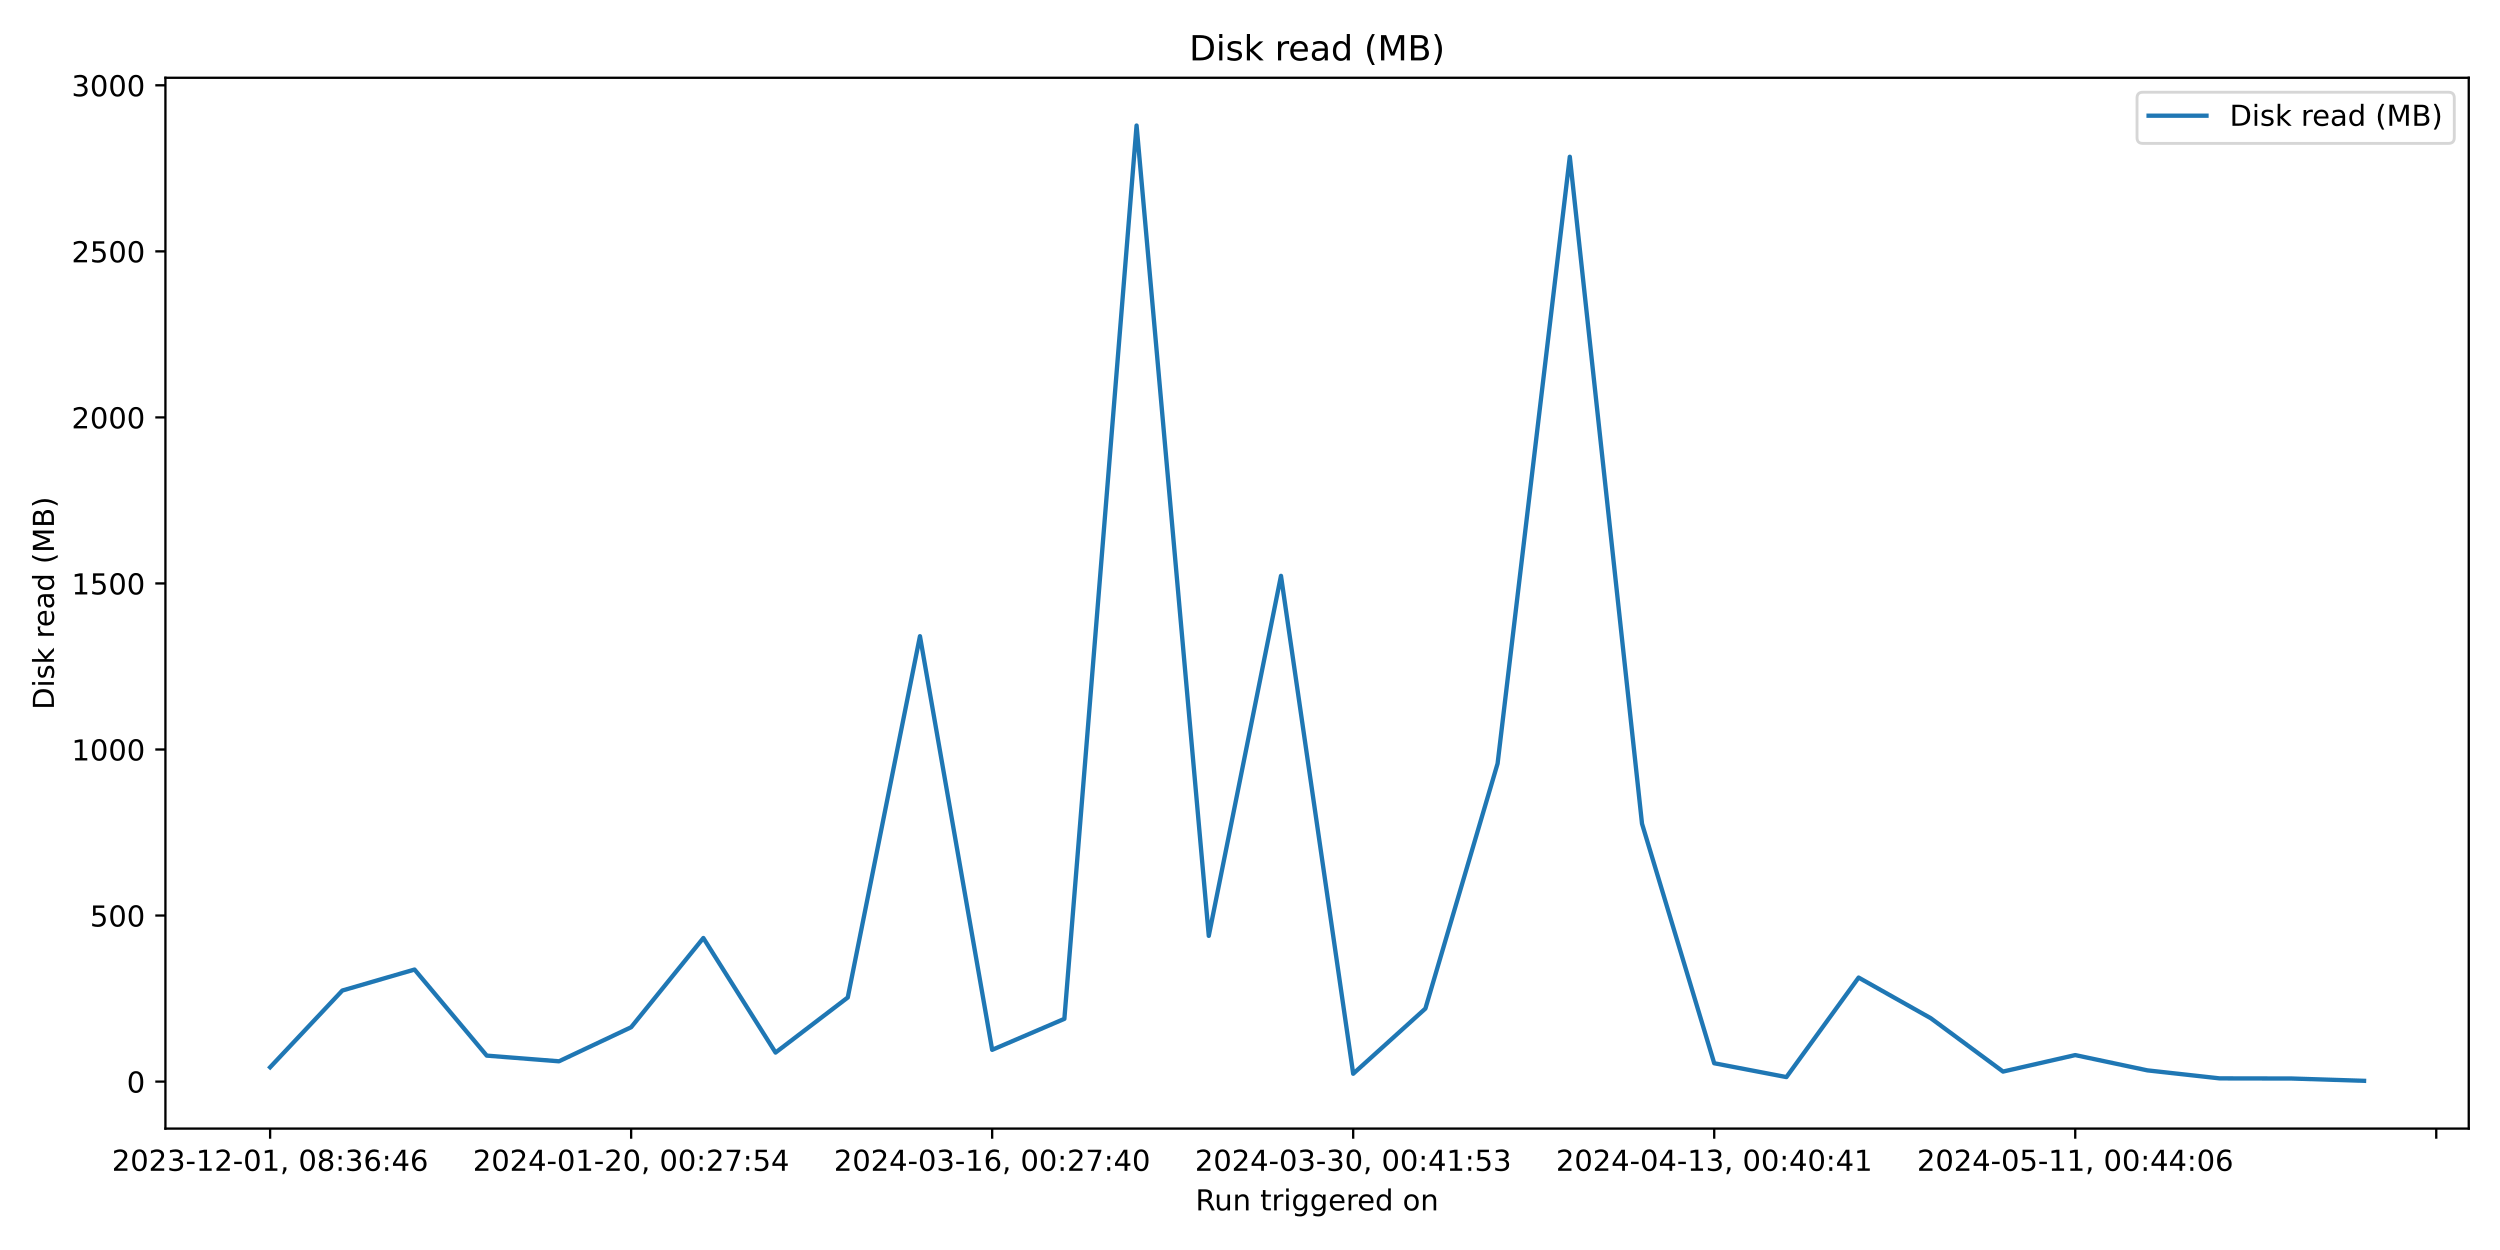
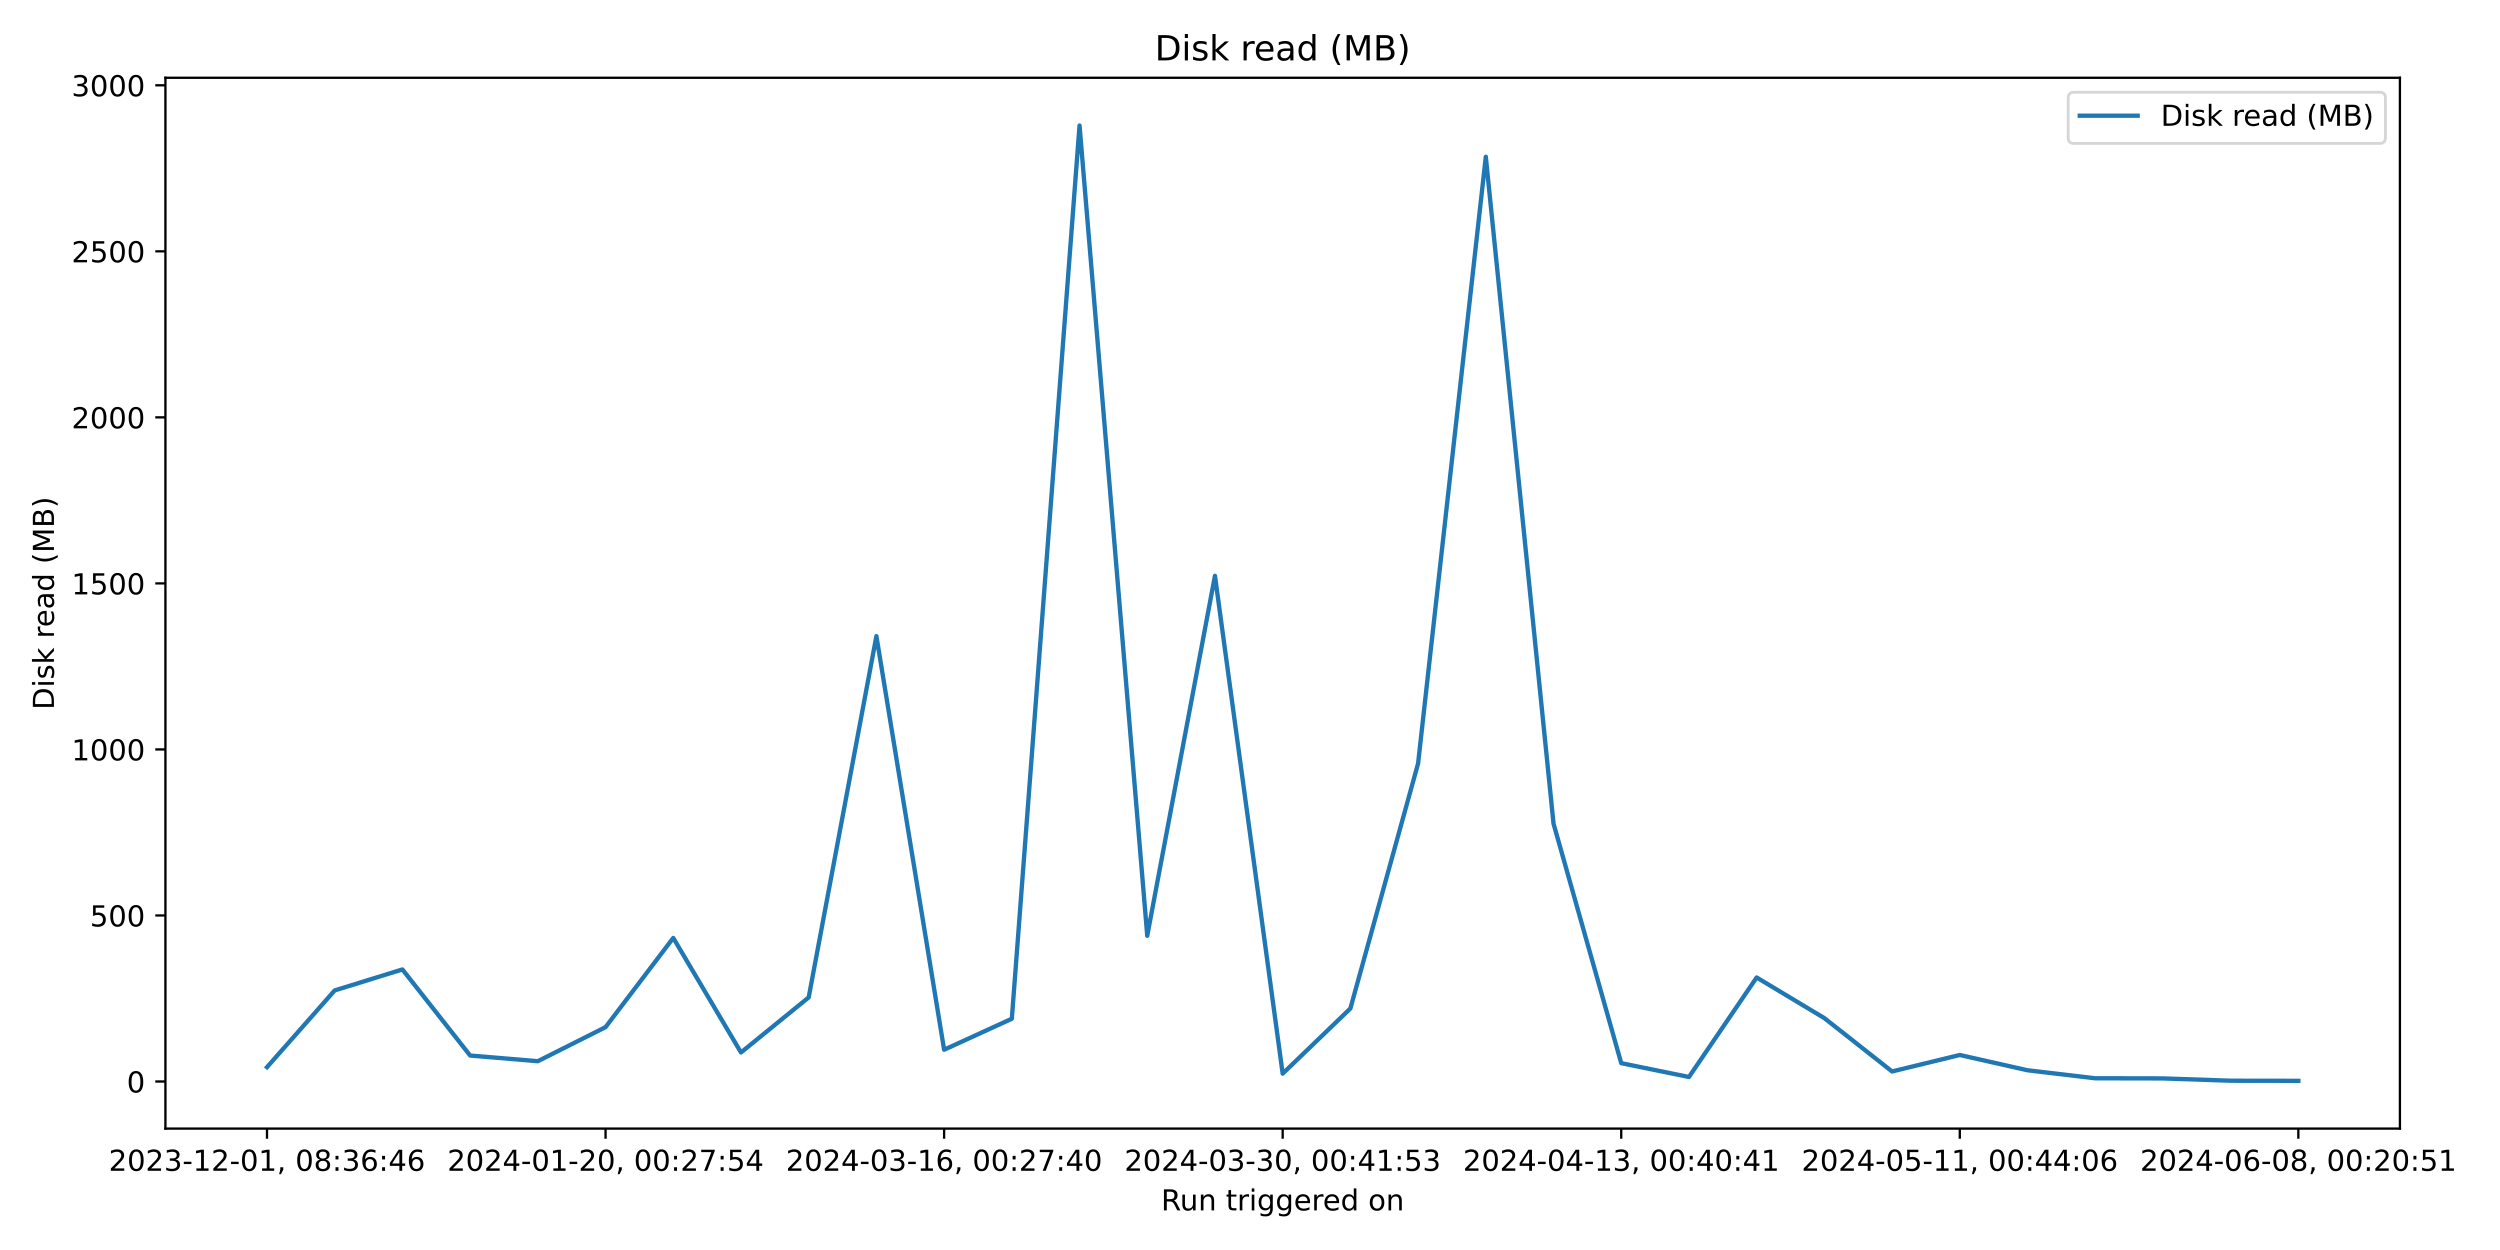
<svg xmlns="http://www.w3.org/2000/svg" xmlns:xlink="http://www.w3.org/1999/xlink" width="864pt" height="432pt" viewBox="0 0 864 432" version="1.1">
  <defs>
    <style type="text/css">*{stroke-linejoin: round; stroke-linecap: butt}</style>
  </defs>
  <g id="figure_1">
    <g id="patch_1">
      <path d="M 0 432  L 864 432  L 864 0  L 0 0  z " style="fill: #ffffff" />
    </g>
    <g id="axes_1">
      <g id="patch_2">
-         <path d="M 57.17 390.04  L 853.2 390.04  L 853.2 26.88  L 57.17 26.88  z " style="fill: #ffffff" />
+         <path d="M 57.17 390.04  L 829.411 390.04  L 829.411 26.88  L 57.17 26.88  z " style="fill: #ffffff" />
      </g>
      <g id="matplotlib.axis_1">
        <g id="xtick_1">
          <g id="line2d_1">
            <defs>
-               <path id="m759e31a90f" d="M 0 0  L 0 3.5  " style="stroke: #000000; stroke-width: 0.8" />
+               <path id="m0ce1db630a" d="M 0 0  L 0 3.5  " style="stroke: #000000; stroke-width: 0.8" />
            </defs>
            <g>
-               <use xlink:href="#m759e31a90f" x="93.353" y="390.04" style="stroke: #000000; stroke-width: 0.8" />
+               <use xlink:href="#m0ce1db630a" x="92.272" y="390.04" style="stroke: #000000; stroke-width: 0.8" />
            </g>
          </g>
          <g id="text_1">
-             <g transform="translate(38.66099 404.6384) scale(0.1 -0.1)">
+             <g transform="translate(37.57969 404.6384) scale(0.1 -0.1)">
              <defs>
                <path id="DejaVuSans-32" d="M 1228 531  L 3431 531  L 3431 0  L 469 0  L 469 531  Q 828 903 1448 1529  Q 2069 2156 2228 2338  Q 2531 2678 2651 2914  Q 2772 3150 2772 3378  Q 2772 3750 2511 3984  Q 2250 4219 1831 4219  Q 1534 4219 1204 4116  Q 875 4013 500 3803  L 500 4441  Q 881 4594 1212 4672  Q 1544 4750 1819 4750  Q 2544 4750 2975 4387  Q 3406 4025 3406 3419  Q 3406 3131 3298 2873  Q 3191 2616 2906 2266  Q 2828 2175 2409 1742  Q 1991 1309 1228 531  z " transform="scale(0.015625)" />
                <path id="DejaVuSans-30" d="M 2034 4250  Q 1547 4250 1301 3770  Q 1056 3291 1056 2328  Q 1056 1369 1301 889  Q 1547 409 2034 409  Q 2525 409 2770 889  Q 3016 1369 3016 2328  Q 3016 3291 2770 3770  Q 2525 4250 2034 4250  z M 2034 4750  Q 2819 4750 3233 4129  Q 3647 3509 3647 2328  Q 3647 1150 3233 529  Q 2819 -91 2034 -91  Q 1250 -91 836 529  Q 422 1150 422 2328  Q 422 3509 836 4129  Q 1250 4750 2034 4750  z " transform="scale(0.015625)" />
                <path id="DejaVuSans-33" d="M 2597 2516  Q 3050 2419 3304 2112  Q 3559 1806 3559 1356  Q 3559 666 3084 287  Q 2609 -91 1734 -91  Q 1441 -91 1130 -33  Q 819 25 488 141  L 488 750  Q 750 597 1062 519  Q 1375 441 1716 441  Q 2309 441 2620 675  Q 2931 909 2931 1356  Q 2931 1769 2642 2001  Q 2353 2234 1838 2234  L 1294 2234  L 1294 2753  L 1863 2753  Q 2328 2753 2575 2939  Q 2822 3125 2822 3475  Q 2822 3834 2567 4026  Q 2313 4219 1838 4219  Q 1578 4219 1281 4162  Q 984 4106 628 3988  L 628 4550  Q 988 4650 1302 4700  Q 1616 4750 1894 4750  Q 2613 4750 3031 4423  Q 3450 4097 3450 3541  Q 3450 3153 3228 2886  Q 3006 2619 2597 2516  z " transform="scale(0.015625)" />
                <path id="DejaVuSans-2d" d="M 313 2009  L 1997 2009  L 1997 1497  L 313 1497  L 313 2009  z " transform="scale(0.015625)" />
                <path id="DejaVuSans-31" d="M 794 531  L 1825 531  L 1825 4091  L 703 3866  L 703 4441  L 1819 4666  L 2450 4666  L 2450 531  L 3481 531  L 3481 0  L 794 0  L 794 531  z " transform="scale(0.015625)" />
                <path id="DejaVuSans-2c" d="M 750 794  L 1409 794  L 1409 256  L 897 -744  L 494 -744  L 750 256  L 750 794  z " transform="scale(0.015625)" />
                <path id="DejaVuSans-20" transform="scale(0.015625)" />
                <path id="DejaVuSans-38" d="M 2034 2216  Q 1584 2216 1326 1975  Q 1069 1734 1069 1313  Q 1069 891 1326 650  Q 1584 409 2034 409  Q 2484 409 2743 651  Q 3003 894 3003 1313  Q 3003 1734 2745 1975  Q 2488 2216 2034 2216  z M 1403 2484  Q 997 2584 770 2862  Q 544 3141 544 3541  Q 544 4100 942 4425  Q 1341 4750 2034 4750  Q 2731 4750 3128 4425  Q 3525 4100 3525 3541  Q 3525 3141 3298 2862  Q 3072 2584 2669 2484  Q 3125 2378 3379 2068  Q 3634 1759 3634 1313  Q 3634 634 3220 271  Q 2806 -91 2034 -91  Q 1263 -91 848 271  Q 434 634 434 1313  Q 434 1759 690 2068  Q 947 2378 1403 2484  z M 1172 3481  Q 1172 3119 1398 2916  Q 1625 2713 2034 2713  Q 2441 2713 2670 2916  Q 2900 3119 2900 3481  Q 2900 3844 2670 4047  Q 2441 4250 2034 4250  Q 1625 4250 1398 4047  Q 1172 3844 1172 3481  z " transform="scale(0.015625)" />
                <path id="DejaVuSans-3a" d="M 750 794  L 1409 794  L 1409 0  L 750 0  L 750 794  z M 750 3309  L 1409 3309  L 1409 2516  L 750 2516  L 750 3309  z " transform="scale(0.015625)" />
                <path id="DejaVuSans-36" d="M 2113 2584  Q 1688 2584 1439 2293  Q 1191 2003 1191 1497  Q 1191 994 1439 701  Q 1688 409 2113 409  Q 2538 409 2786 701  Q 3034 994 3034 1497  Q 3034 2003 2786 2293  Q 2538 2584 2113 2584  z M 3366 4563  L 3366 3988  Q 3128 4100 2886 4159  Q 2644 4219 2406 4219  Q 1781 4219 1451 3797  Q 1122 3375 1075 2522  Q 1259 2794 1537 2939  Q 1816 3084 2150 3084  Q 2853 3084 3261 2657  Q 3669 2231 3669 1497  Q 3669 778 3244 343  Q 2819 -91 2113 -91  Q 1303 -91 875 529  Q 447 1150 447 2328  Q 447 3434 972 4092  Q 1497 4750 2381 4750  Q 2619 4750 2861 4703  Q 3103 4656 3366 4563  z " transform="scale(0.015625)" />
                <path id="DejaVuSans-34" d="M 2419 4116  L 825 1625  L 2419 1625  L 2419 4116  z M 2253 4666  L 3047 4666  L 3047 1625  L 3713 1625  L 3713 1100  L 3047 1100  L 3047 0  L 2419 0  L 2419 1100  L 313 1100  L 313 1709  L 2253 4666  z " transform="scale(0.015625)" />
              </defs>
              <use xlink:href="#DejaVuSans-32" />
              <use xlink:href="#DejaVuSans-30" x="63.623" />
              <use xlink:href="#DejaVuSans-32" x="127.246" />
              <use xlink:href="#DejaVuSans-33" x="190.869" />
              <use xlink:href="#DejaVuSans-2d" x="254.492" />
              <use xlink:href="#DejaVuSans-31" x="290.576" />
              <use xlink:href="#DejaVuSans-32" x="354.199" />
              <use xlink:href="#DejaVuSans-2d" x="417.822" />
              <use xlink:href="#DejaVuSans-30" x="453.906" />
              <use xlink:href="#DejaVuSans-31" x="517.529" />
              <use xlink:href="#DejaVuSans-2c" x="581.152" />
              <use xlink:href="#DejaVuSans-20" x="612.939" />
              <use xlink:href="#DejaVuSans-30" x="644.727" />
              <use xlink:href="#DejaVuSans-38" x="708.35" />
              <use xlink:href="#DejaVuSans-3a" x="771.973" />
              <use xlink:href="#DejaVuSans-33" x="805.664" />
              <use xlink:href="#DejaVuSans-36" x="869.287" />
              <use xlink:href="#DejaVuSans-3a" x="932.91" />
              <use xlink:href="#DejaVuSans-34" x="966.602" />
              <use xlink:href="#DejaVuSans-36" x="1030.225" />
            </g>
          </g>
        </g>
        <g id="xtick_2">
          <g id="line2d_2">
            <g>
-               <use xlink:href="#m759e31a90f" x="218.123" y="390.04" style="stroke: #000000; stroke-width: 0.8" />
+               <use xlink:href="#m0ce1db630a" x="209.278" y="390.04" style="stroke: #000000; stroke-width: 0.8" />
            </g>
          </g>
          <g id="text_2">
-             <g transform="translate(163.4306 404.6384) scale(0.1 -0.1)">
+             <g transform="translate(154.586 404.6384) scale(0.1 -0.1)">
              <defs>
                <path id="DejaVuSans-37" d="M 525 4666  L 3525 4666  L 3525 4397  L 1831 0  L 1172 0  L 2766 4134  L 525 4134  L 525 4666  z " transform="scale(0.015625)" />
                <path id="DejaVuSans-35" d="M 691 4666  L 3169 4666  L 3169 4134  L 1269 4134  L 1269 2991  Q 1406 3038 1543 3061  Q 1681 3084 1819 3084  Q 2600 3084 3056 2656  Q 3513 2228 3513 1497  Q 3513 744 3044 326  Q 2575 -91 1722 -91  Q 1428 -91 1123 -41  Q 819 9 494 109  L 494 744  Q 775 591 1075 516  Q 1375 441 1709 441  Q 2250 441 2565 725  Q 2881 1009 2881 1497  Q 2881 1984 2565 2268  Q 2250 2553 1709 2553  Q 1456 2553 1204 2497  Q 953 2441 691 2322  L 691 4666  z " transform="scale(0.015625)" />
              </defs>
              <use xlink:href="#DejaVuSans-32" />
              <use xlink:href="#DejaVuSans-30" x="63.623" />
              <use xlink:href="#DejaVuSans-32" x="127.246" />
              <use xlink:href="#DejaVuSans-34" x="190.869" />
              <use xlink:href="#DejaVuSans-2d" x="254.492" />
              <use xlink:href="#DejaVuSans-30" x="290.576" />
              <use xlink:href="#DejaVuSans-31" x="354.199" />
              <use xlink:href="#DejaVuSans-2d" x="417.822" />
              <use xlink:href="#DejaVuSans-32" x="453.906" />
              <use xlink:href="#DejaVuSans-30" x="517.529" />
              <use xlink:href="#DejaVuSans-2c" x="581.152" />
              <use xlink:href="#DejaVuSans-20" x="612.939" />
              <use xlink:href="#DejaVuSans-30" x="644.727" />
              <use xlink:href="#DejaVuSans-30" x="708.35" />
              <use xlink:href="#DejaVuSans-3a" x="771.973" />
              <use xlink:href="#DejaVuSans-32" x="805.664" />
              <use xlink:href="#DejaVuSans-37" x="869.287" />
              <use xlink:href="#DejaVuSans-3a" x="932.91" />
              <use xlink:href="#DejaVuSans-35" x="966.602" />
              <use xlink:href="#DejaVuSans-34" x="1030.225" />
            </g>
          </g>
        </g>
        <g id="xtick_3">
          <g id="line2d_3">
            <g>
-               <use xlink:href="#m759e31a90f" x="342.892" y="390.04" style="stroke: #000000; stroke-width: 0.8" />
+               <use xlink:href="#m0ce1db630a" x="326.284" y="390.04" style="stroke: #000000; stroke-width: 0.8" />
            </g>
          </g>
          <g id="text_3">
-             <g transform="translate(288.2002 404.6384) scale(0.1 -0.1)">
+             <g transform="translate(271.5922 404.6384) scale(0.1 -0.1)">
              <use xlink:href="#DejaVuSans-32" />
              <use xlink:href="#DejaVuSans-30" x="63.623" />
              <use xlink:href="#DejaVuSans-32" x="127.246" />
              <use xlink:href="#DejaVuSans-34" x="190.869" />
              <use xlink:href="#DejaVuSans-2d" x="254.492" />
              <use xlink:href="#DejaVuSans-30" x="290.576" />
              <use xlink:href="#DejaVuSans-33" x="354.199" />
              <use xlink:href="#DejaVuSans-2d" x="417.822" />
              <use xlink:href="#DejaVuSans-31" x="453.906" />
              <use xlink:href="#DejaVuSans-36" x="517.529" />
              <use xlink:href="#DejaVuSans-2c" x="581.152" />
              <use xlink:href="#DejaVuSans-20" x="612.939" />
              <use xlink:href="#DejaVuSans-30" x="644.727" />
              <use xlink:href="#DejaVuSans-30" x="708.35" />
              <use xlink:href="#DejaVuSans-3a" x="771.973" />
              <use xlink:href="#DejaVuSans-32" x="805.664" />
              <use xlink:href="#DejaVuSans-37" x="869.287" />
              <use xlink:href="#DejaVuSans-3a" x="932.91" />
              <use xlink:href="#DejaVuSans-34" x="966.602" />
              <use xlink:href="#DejaVuSans-30" x="1030.225" />
            </g>
          </g>
        </g>
        <g id="xtick_4">
          <g id="line2d_4">
            <g>
-               <use xlink:href="#m759e31a90f" x="467.662" y="390.04" style="stroke: #000000; stroke-width: 0.8" />
+               <use xlink:href="#m0ce1db630a" x="443.291" y="390.04" style="stroke: #000000; stroke-width: 0.8" />
            </g>
          </g>
          <g id="text_4">
-             <g transform="translate(412.9698 404.6384) scale(0.1 -0.1)">
+             <g transform="translate(388.5985 404.6384) scale(0.1 -0.1)">
              <use xlink:href="#DejaVuSans-32" />
              <use xlink:href="#DejaVuSans-30" x="63.623" />
              <use xlink:href="#DejaVuSans-32" x="127.246" />
              <use xlink:href="#DejaVuSans-34" x="190.869" />
              <use xlink:href="#DejaVuSans-2d" x="254.492" />
              <use xlink:href="#DejaVuSans-30" x="290.576" />
              <use xlink:href="#DejaVuSans-33" x="354.199" />
              <use xlink:href="#DejaVuSans-2d" x="417.822" />
              <use xlink:href="#DejaVuSans-33" x="453.906" />
              <use xlink:href="#DejaVuSans-30" x="517.529" />
              <use xlink:href="#DejaVuSans-2c" x="581.152" />
              <use xlink:href="#DejaVuSans-20" x="612.939" />
              <use xlink:href="#DejaVuSans-30" x="644.727" />
              <use xlink:href="#DejaVuSans-30" x="708.35" />
              <use xlink:href="#DejaVuSans-3a" x="771.973" />
              <use xlink:href="#DejaVuSans-34" x="805.664" />
              <use xlink:href="#DejaVuSans-31" x="869.287" />
              <use xlink:href="#DejaVuSans-3a" x="932.91" />
              <use xlink:href="#DejaVuSans-35" x="966.602" />
              <use xlink:href="#DejaVuSans-33" x="1030.225" />
            </g>
          </g>
        </g>
        <g id="xtick_5">
          <g id="line2d_5">
            <g>
-               <use xlink:href="#m759e31a90f" x="592.432" y="390.04" style="stroke: #000000; stroke-width: 0.8" />
+               <use xlink:href="#m0ce1db630a" x="560.297" y="390.04" style="stroke: #000000; stroke-width: 0.8" />
            </g>
          </g>
          <g id="text_5">
-             <g transform="translate(537.7394 404.6384) scale(0.1 -0.1)">
+             <g transform="translate(505.6048 404.6384) scale(0.1 -0.1)">
              <use xlink:href="#DejaVuSans-32" />
              <use xlink:href="#DejaVuSans-30" x="63.623" />
              <use xlink:href="#DejaVuSans-32" x="127.246" />
              <use xlink:href="#DejaVuSans-34" x="190.869" />
              <use xlink:href="#DejaVuSans-2d" x="254.492" />
              <use xlink:href="#DejaVuSans-30" x="290.576" />
              <use xlink:href="#DejaVuSans-34" x="354.199" />
              <use xlink:href="#DejaVuSans-2d" x="417.822" />
              <use xlink:href="#DejaVuSans-31" x="453.906" />
              <use xlink:href="#DejaVuSans-33" x="517.529" />
              <use xlink:href="#DejaVuSans-2c" x="581.152" />
              <use xlink:href="#DejaVuSans-20" x="612.939" />
              <use xlink:href="#DejaVuSans-30" x="644.727" />
              <use xlink:href="#DejaVuSans-30" x="708.35" />
              <use xlink:href="#DejaVuSans-3a" x="771.973" />
              <use xlink:href="#DejaVuSans-34" x="805.664" />
              <use xlink:href="#DejaVuSans-30" x="869.287" />
              <use xlink:href="#DejaVuSans-3a" x="932.91" />
              <use xlink:href="#DejaVuSans-34" x="966.602" />
              <use xlink:href="#DejaVuSans-31" x="1030.225" />
            </g>
          </g>
        </g>
        <g id="xtick_6">
          <g id="line2d_6">
            <g>
-               <use xlink:href="#m759e31a90f" x="717.201" y="390.04" style="stroke: #000000; stroke-width: 0.8" />
+               <use xlink:href="#m0ce1db630a" x="677.303" y="390.04" style="stroke: #000000; stroke-width: 0.8" />
            </g>
          </g>
          <g id="text_6">
-             <g transform="translate(662.509 404.6384) scale(0.1 -0.1)">
+             <g transform="translate(622.611 404.6384) scale(0.1 -0.1)">
              <use xlink:href="#DejaVuSans-32" />
              <use xlink:href="#DejaVuSans-30" x="63.623" />
              <use xlink:href="#DejaVuSans-32" x="127.246" />
              <use xlink:href="#DejaVuSans-34" x="190.869" />
              <use xlink:href="#DejaVuSans-2d" x="254.492" />
              <use xlink:href="#DejaVuSans-30" x="290.576" />
              <use xlink:href="#DejaVuSans-35" x="354.199" />
              <use xlink:href="#DejaVuSans-2d" x="417.822" />
              <use xlink:href="#DejaVuSans-31" x="453.906" />
              <use xlink:href="#DejaVuSans-31" x="517.529" />
              <use xlink:href="#DejaVuSans-2c" x="581.152" />
              <use xlink:href="#DejaVuSans-20" x="612.939" />
              <use xlink:href="#DejaVuSans-30" x="644.727" />
              <use xlink:href="#DejaVuSans-30" x="708.35" />
              <use xlink:href="#DejaVuSans-3a" x="771.973" />
              <use xlink:href="#DejaVuSans-34" x="805.664" />
              <use xlink:href="#DejaVuSans-34" x="869.287" />
              <use xlink:href="#DejaVuSans-3a" x="932.91" />
              <use xlink:href="#DejaVuSans-30" x="966.602" />
              <use xlink:href="#DejaVuSans-36" x="1030.225" />
            </g>
          </g>
        </g>
        <g id="xtick_7">
          <g id="line2d_7">
            <g>
-               <use xlink:href="#m759e31a90f" x="841.971" y="390.04" style="stroke: #000000; stroke-width: 0.8" />
-             </g>
-           </g>
-         </g>
-         <g id="text_7">
-           <g transform="translate(413.1686 418.3166) scale(0.1 -0.1)">
+               <use xlink:href="#m0ce1db630a" x="794.309" y="390.04" style="stroke: #000000; stroke-width: 0.8" />
+             </g>
+           </g>
+           <g id="text_7">
+             <g transform="translate(739.6173 404.6384) scale(0.1 -0.1)">
+               <use xlink:href="#DejaVuSans-32" />
+               <use xlink:href="#DejaVuSans-30" x="63.623" />
+               <use xlink:href="#DejaVuSans-32" x="127.246" />
+               <use xlink:href="#DejaVuSans-34" x="190.869" />
+               <use xlink:href="#DejaVuSans-2d" x="254.492" />
+               <use xlink:href="#DejaVuSans-30" x="290.576" />
+               <use xlink:href="#DejaVuSans-36" x="354.199" />
+               <use xlink:href="#DejaVuSans-2d" x="417.822" />
+               <use xlink:href="#DejaVuSans-30" x="453.906" />
+               <use xlink:href="#DejaVuSans-38" x="517.529" />
+               <use xlink:href="#DejaVuSans-2c" x="581.152" />
+               <use xlink:href="#DejaVuSans-20" x="612.939" />
+               <use xlink:href="#DejaVuSans-30" x="644.727" />
+               <use xlink:href="#DejaVuSans-30" x="708.35" />
+               <use xlink:href="#DejaVuSans-3a" x="771.973" />
+               <use xlink:href="#DejaVuSans-32" x="805.664" />
+               <use xlink:href="#DejaVuSans-30" x="869.287" />
+               <use xlink:href="#DejaVuSans-3a" x="932.91" />
+               <use xlink:href="#DejaVuSans-35" x="966.602" />
+               <use xlink:href="#DejaVuSans-31" x="1030.225" />
+             </g>
+           </g>
+         </g>
+         <g id="text_8">
+           <g transform="translate(401.2743 418.3166) scale(0.1 -0.1)">
            <defs>
              <path id="DejaVuSans-52" d="M 2841 2188  Q 3044 2119 3236 1894  Q 3428 1669 3622 1275  L 4263 0  L 3584 0  L 2988 1197  Q 2756 1666 2539 1819  Q 2322 1972 1947 1972  L 1259 1972  L 1259 0  L 628 0  L 628 4666  L 2053 4666  Q 2853 4666 3247 4331  Q 3641 3997 3641 3322  Q 3641 2881 3436 2590  Q 3231 2300 2841 2188  z M 1259 4147  L 1259 2491  L 2053 2491  Q 2509 2491 2742 2702  Q 2975 2913 2975 3322  Q 2975 3731 2742 3939  Q 2509 4147 2053 4147  L 1259 4147  z " transform="scale(0.015625)" />
              <path id="DejaVuSans-75" d="M 544 1381  L 544 3500  L 1119 3500  L 1119 1403  Q 1119 906 1312 657  Q 1506 409 1894 409  Q 2359 409 2629 706  Q 2900 1003 2900 1516  L 2900 3500  L 3475 3500  L 3475 0  L 2900 0  L 2900 538  Q 2691 219 2414 64  Q 2138 -91 1772 -91  Q 1169 -91 856 284  Q 544 659 544 1381  z M 1991 3584  L 1991 3584  z " transform="scale(0.015625)" />
              <path id="DejaVuSans-6e" d="M 3513 2113  L 3513 0  L 2938 0  L 2938 2094  Q 2938 2591 2744 2837  Q 2550 3084 2163 3084  Q 1697 3084 1428 2787  Q 1159 2491 1159 1978  L 1159 0  L 581 0  L 581 3500  L 1159 3500  L 1159 2956  Q 1366 3272 1645 3428  Q 1925 3584 2291 3584  Q 2894 3584 3203 3211  Q 3513 2838 3513 2113  z " transform="scale(0.015625)" />
              <path id="DejaVuSans-74" d="M 1172 4494  L 1172 3500  L 2356 3500  L 2356 3053  L 1172 3053  L 1172 1153  Q 1172 725 1289 603  Q 1406 481 1766 481  L 2356 481  L 2356 0  L 1766 0  Q 1100 0 847 248  Q 594 497 594 1153  L 594 3053  L 172 3053  L 172 3500  L 594 3500  L 594 4494  L 1172 4494  z " transform="scale(0.015625)" />
              <path id="DejaVuSans-72" d="M 2631 2963  Q 2534 3019 2420 3045  Q 2306 3072 2169 3072  Q 1681 3072 1420 2755  Q 1159 2438 1159 1844  L 1159 0  L 581 0  L 581 3500  L 1159 3500  L 1159 2956  Q 1341 3275 1631 3429  Q 1922 3584 2338 3584  Q 2397 3584 2469 3576  Q 2541 3569 2628 3553  L 2631 2963  z " transform="scale(0.015625)" />
              <path id="DejaVuSans-69" d="M 603 3500  L 1178 3500  L 1178 0  L 603 0  L 603 3500  z M 603 4863  L 1178 4863  L 1178 4134  L 603 4134  L 603 4863  z " transform="scale(0.015625)" />
              <path id="DejaVuSans-67" d="M 2906 1791  Q 2906 2416 2648 2759  Q 2391 3103 1925 3103  Q 1463 3103 1205 2759  Q 947 2416 947 1791  Q 947 1169 1205 825  Q 1463 481 1925 481  Q 2391 481 2648 825  Q 2906 1169 2906 1791  z M 3481 434  Q 3481 -459 3084 -895  Q 2688 -1331 1869 -1331  Q 1566 -1331 1297 -1286  Q 1028 -1241 775 -1147  L 775 -588  Q 1028 -725 1275 -790  Q 1522 -856 1778 -856  Q 2344 -856 2625 -561  Q 2906 -266 2906 331  L 2906 616  Q 2728 306 2450 153  Q 2172 0 1784 0  Q 1141 0 747 490  Q 353 981 353 1791  Q 353 2603 747 3093  Q 1141 3584 1784 3584  Q 2172 3584 2450 3431  Q 2728 3278 2906 2969  L 2906 3500  L 3481 3500  L 3481 434  z " transform="scale(0.015625)" />
              <path id="DejaVuSans-65" d="M 3597 1894  L 3597 1613  L 953 1613  Q 991 1019 1311 708  Q 1631 397 2203 397  Q 2534 397 2845 478  Q 3156 559 3463 722  L 3463 178  Q 3153 47 2828 -22  Q 2503 -91 2169 -91  Q 1331 -91 842 396  Q 353 884 353 1716  Q 353 2575 817 3079  Q 1281 3584 2069 3584  Q 2775 3584 3186 3129  Q 3597 2675 3597 1894  z M 3022 2063  Q 3016 2534 2758 2815  Q 2500 3097 2075 3097  Q 1594 3097 1305 2825  Q 1016 2553 972 2059  L 3022 2063  z " transform="scale(0.015625)" />
              <path id="DejaVuSans-64" d="M 2906 2969  L 2906 4863  L 3481 4863  L 3481 0  L 2906 0  L 2906 525  Q 2725 213 2448 61  Q 2172 -91 1784 -91  Q 1150 -91 751 415  Q 353 922 353 1747  Q 353 2572 751 3078  Q 1150 3584 1784 3584  Q 2172 3584 2448 3432  Q 2725 3281 2906 2969  z M 947 1747  Q 947 1113 1208 752  Q 1469 391 1925 391  Q 2381 391 2643 752  Q 2906 1113 2906 1747  Q 2906 2381 2643 2742  Q 2381 3103 1925 3103  Q 1469 3103 1208 2742  Q 947 2381 947 1747  z " transform="scale(0.015625)" />
              <path id="DejaVuSans-6f" d="M 1959 3097  Q 1497 3097 1228 2736  Q 959 2375 959 1747  Q 959 1119 1226 758  Q 1494 397 1959 397  Q 2419 397 2687 759  Q 2956 1122 2956 1747  Q 2956 2369 2687 2733  Q 2419 3097 1959 3097  z M 1959 3584  Q 2709 3584 3137 3096  Q 3566 2609 3566 1747  Q 3566 888 3137 398  Q 2709 -91 1959 -91  Q 1206 -91 779 398  Q 353 888 353 1747  Q 353 2609 779 3096  Q 1206 3584 1959 3584  z " transform="scale(0.015625)" />
            </defs>
            <use xlink:href="#DejaVuSans-52" />
            <use xlink:href="#DejaVuSans-75" x="64.982" />
            <use xlink:href="#DejaVuSans-6e" x="128.361" />
            <use xlink:href="#DejaVuSans-20" x="191.74" />
            <use xlink:href="#DejaVuSans-74" x="223.527" />
            <use xlink:href="#DejaVuSans-72" x="262.736" />
            <use xlink:href="#DejaVuSans-69" x="303.85" />
            <use xlink:href="#DejaVuSans-67" x="331.633" />
            <use xlink:href="#DejaVuSans-67" x="395.109" />
            <use xlink:href="#DejaVuSans-65" x="458.586" />
            <use xlink:href="#DejaVuSans-72" x="520.109" />
            <use xlink:href="#DejaVuSans-65" x="558.973" />
            <use xlink:href="#DejaVuSans-64" x="620.496" />
            <use xlink:href="#DejaVuSans-20" x="683.973" />
            <use xlink:href="#DejaVuSans-6f" x="715.76" />
            <use xlink:href="#DejaVuSans-6e" x="776.941" />
          </g>
        </g>
      </g>
      <g id="matplotlib.axis_2">
        <g id="ytick_1">
          <g id="line2d_8">
            <defs>
-               <path id="mb18911b225" d="M 0 0  L -3.5 0  " style="stroke: #000000; stroke-width: 0.8" />
+               <path id="m372a510fe0" d="M 0 0  L -3.5 0  " style="stroke: #000000; stroke-width: 0.8" />
            </defs>
            <g>
-               <use xlink:href="#mb18911b225" x="57.17" y="373.799" style="stroke: #000000; stroke-width: 0.8" />
-             </g>
-           </g>
-           <g id="text_8">
-             <g transform="translate(43.8075 377.5985) scale(0.1 -0.1)">
+               <use xlink:href="#m372a510fe0" x="57.17" y="373.763" style="stroke: #000000; stroke-width: 0.8" />
+             </g>
+           </g>
+           <g id="text_9">
+             <g transform="translate(43.8075 377.5623) scale(0.1 -0.1)">
              <use xlink:href="#DejaVuSans-30" />
            </g>
          </g>
        </g>
        <g id="ytick_2">
          <g id="line2d_9">
            <g>
-               <use xlink:href="#mb18911b225" x="57.17" y="316.412" style="stroke: #000000; stroke-width: 0.8" />
-             </g>
-           </g>
-           <g id="text_9">
-             <g transform="translate(31.0825 320.2115) scale(0.1 -0.1)">
+               <use xlink:href="#m372a510fe0" x="57.17" y="316.382" style="stroke: #000000; stroke-width: 0.8" />
+             </g>
+           </g>
+           <g id="text_10">
+             <g transform="translate(31.0825 320.1816) scale(0.1 -0.1)">
              <use xlink:href="#DejaVuSans-35" />
              <use xlink:href="#DejaVuSans-30" x="63.623" />
              <use xlink:href="#DejaVuSans-30" x="127.246" />
            </g>
          </g>
        </g>
        <g id="ytick_3">
          <g id="line2d_10">
            <g>
-               <use xlink:href="#mb18911b225" x="57.17" y="259.025" style="stroke: #000000; stroke-width: 0.8" />
-             </g>
-           </g>
-           <g id="text_10">
-             <g transform="translate(24.72 262.8245) scale(0.1 -0.1)">
+               <use xlink:href="#m372a510fe0" x="57.17" y="259.002" style="stroke: #000000; stroke-width: 0.8" />
+             </g>
+           </g>
+           <g id="text_11">
+             <g transform="translate(24.72 262.8009) scale(0.1 -0.1)">
              <use xlink:href="#DejaVuSans-31" />
              <use xlink:href="#DejaVuSans-30" x="63.623" />
              <use xlink:href="#DejaVuSans-30" x="127.246" />
              <use xlink:href="#DejaVuSans-30" x="190.869" />
            </g>
          </g>
        </g>
        <g id="ytick_4">
          <g id="line2d_11">
            <g>
-               <use xlink:href="#mb18911b225" x="57.17" y="201.638" style="stroke: #000000; stroke-width: 0.8" />
-             </g>
-           </g>
-           <g id="text_11">
-             <g transform="translate(24.72 205.4375) scale(0.1 -0.1)">
+               <use xlink:href="#m372a510fe0" x="57.17" y="201.621" style="stroke: #000000; stroke-width: 0.8" />
+             </g>
+           </g>
+           <g id="text_12">
+             <g transform="translate(24.72 205.4202) scale(0.1 -0.1)">
              <use xlink:href="#DejaVuSans-31" />
              <use xlink:href="#DejaVuSans-35" x="63.623" />
              <use xlink:href="#DejaVuSans-30" x="127.246" />
              <use xlink:href="#DejaVuSans-30" x="190.869" />
            </g>
          </g>
        </g>
        <g id="ytick_5">
          <g id="line2d_12">
            <g>
-               <use xlink:href="#mb18911b225" x="57.17" y="144.251" style="stroke: #000000; stroke-width: 0.8" />
-             </g>
-           </g>
-           <g id="text_12">
-             <g transform="translate(24.72 148.0506) scale(0.1 -0.1)">
+               <use xlink:href="#m372a510fe0" x="57.17" y="144.24" style="stroke: #000000; stroke-width: 0.8" />
+             </g>
+           </g>
+           <g id="text_13">
+             <g transform="translate(24.72 148.0395) scale(0.1 -0.1)">
              <use xlink:href="#DejaVuSans-32" />
              <use xlink:href="#DejaVuSans-30" x="63.623" />
              <use xlink:href="#DejaVuSans-30" x="127.246" />
              <use xlink:href="#DejaVuSans-30" x="190.869" />
            </g>
          </g>
        </g>
        <g id="ytick_6">
          <g id="line2d_13">
            <g>
-               <use xlink:href="#mb18911b225" x="57.17" y="86.864" style="stroke: #000000; stroke-width: 0.8" />
-             </g>
-           </g>
-           <g id="text_13">
-             <g transform="translate(24.72 90.66356) scale(0.1 -0.1)">
+               <use xlink:href="#m372a510fe0" x="57.17" y="86.86" style="stroke: #000000; stroke-width: 0.8" />
+             </g>
+           </g>
+           <g id="text_14">
+             <g transform="translate(24.72 90.6588) scale(0.1 -0.1)">
              <use xlink:href="#DejaVuSans-32" />
              <use xlink:href="#DejaVuSans-35" x="63.623" />
              <use xlink:href="#DejaVuSans-30" x="127.246" />
              <use xlink:href="#DejaVuSans-30" x="190.869" />
            </g>
          </g>
        </g>
        <g id="ytick_7">
          <g id="line2d_14">
            <g>
-               <use xlink:href="#mb18911b225" x="57.17" y="29.477" style="stroke: #000000; stroke-width: 0.8" />
-             </g>
-           </g>
-           <g id="text_14">
-             <g transform="translate(24.72 33.27658) scale(0.1 -0.1)">
+               <use xlink:href="#m372a510fe0" x="57.17" y="29.479" style="stroke: #000000; stroke-width: 0.8" />
+             </g>
+           </g>
+           <g id="text_15">
+             <g transform="translate(24.72 33.2781) scale(0.1 -0.1)">
              <use xlink:href="#DejaVuSans-33" />
              <use xlink:href="#DejaVuSans-30" x="63.623" />
              <use xlink:href="#DejaVuSans-30" x="127.246" />
              <use xlink:href="#DejaVuSans-30" x="190.869" />
            </g>
          </g>
        </g>
-         <g id="text_15">
+         <g id="text_16">
          <g transform="translate(18.64031 245.2811) rotate(-90) scale(0.1 -0.1)">
            <defs>
              <path id="DejaVuSans-44" d="M 1259 4147  L 1259 519  L 2022 519  Q 2988 519 3436 956  Q 3884 1394 3884 2338  Q 3884 3275 3436 3711  Q 2988 4147 2022 4147  L 1259 4147  z M 628 4666  L 1925 4666  Q 3281 4666 3915 4102  Q 4550 3538 4550 2338  Q 4550 1131 3912 565  Q 3275 0 1925 0  L 628 0  L 628 4666  z " transform="scale(0.015625)" />
              <path id="DejaVuSans-73" d="M 2834 3397  L 2834 2853  Q 2591 2978 2328 3040  Q 2066 3103 1784 3103  Q 1356 3103 1142 2972  Q 928 2841 928 2578  Q 928 2378 1081 2264  Q 1234 2150 1697 2047  L 1894 2003  Q 2506 1872 2764 1633  Q 3022 1394 3022 966  Q 3022 478 2636 193  Q 2250 -91 1575 -91  Q 1294 -91 989 -36  Q 684 19 347 128  L 347 722  Q 666 556 975 473  Q 1284 391 1588 391  Q 1994 391 2212 530  Q 2431 669 2431 922  Q 2431 1156 2273 1281  Q 2116 1406 1581 1522  L 1381 1569  Q 847 1681 609 1914  Q 372 2147 372 2553  Q 372 3047 722 3315  Q 1072 3584 1716 3584  Q 2034 3584 2315 3537  Q 2597 3491 2834 3397  z " transform="scale(0.015625)" />
              <path id="DejaVuSans-6b" d="M 581 4863  L 1159 4863  L 1159 1991  L 2875 3500  L 3609 3500  L 1753 1863  L 3688 0  L 2938 0  L 1159 1709  L 1159 0  L 581 0  L 581 4863  z " transform="scale(0.015625)" />
              <path id="DejaVuSans-61" d="M 2194 1759  Q 1497 1759 1228 1600  Q 959 1441 959 1056  Q 959 750 1161 570  Q 1363 391 1709 391  Q 2188 391 2477 730  Q 2766 1069 2766 1631  L 2766 1759  L 2194 1759  z M 3341 1997  L 3341 0  L 2766 0  L 2766 531  Q 2569 213 2275 61  Q 1981 -91 1556 -91  Q 1019 -91 701 211  Q 384 513 384 1019  Q 384 1609 779 1909  Q 1175 2209 1959 2209  L 2766 2209  L 2766 2266  Q 2766 2663 2505 2880  Q 2244 3097 1772 3097  Q 1472 3097 1187 3025  Q 903 2953 641 2809  L 641 3341  Q 956 3463 1253 3523  Q 1550 3584 1831 3584  Q 2591 3584 2966 3190  Q 3341 2797 3341 1997  z " transform="scale(0.015625)" />
              <path id="DejaVuSans-28" d="M 1984 4856  Q 1566 4138 1362 3434  Q 1159 2731 1159 2009  Q 1159 1288 1364 580  Q 1569 -128 1984 -844  L 1484 -844  Q 1016 -109 783 600  Q 550 1309 550 2009  Q 550 2706 781 3412  Q 1013 4119 1484 4856  L 1984 4856  z " transform="scale(0.015625)" />
              <path id="DejaVuSans-4d" d="M 628 4666  L 1569 4666  L 2759 1491  L 3956 4666  L 4897 4666  L 4897 0  L 4281 0  L 4281 4097  L 3078 897  L 2444 897  L 1241 4097  L 1241 0  L 628 0  L 628 4666  z " transform="scale(0.015625)" />
              <path id="DejaVuSans-42" d="M 1259 2228  L 1259 519  L 2272 519  Q 2781 519 3026 730  Q 3272 941 3272 1375  Q 3272 1813 3026 2020  Q 2781 2228 2272 2228  L 1259 2228  z M 1259 4147  L 1259 2741  L 2194 2741  Q 2656 2741 2882 2914  Q 3109 3088 3109 3444  Q 3109 3797 2882 3972  Q 2656 4147 2194 4147  L 1259 4147  z M 628 4666  L 2241 4666  Q 2963 4666 3353 4366  Q 3744 4066 3744 3513  Q 3744 3084 3544 2831  Q 3344 2578 2956 2516  Q 3422 2416 3680 2098  Q 3938 1781 3938 1306  Q 3938 681 3513 340  Q 3088 0 2303 0  L 628 0  L 628 4666  z " transform="scale(0.015625)" />
              <path id="DejaVuSans-29" d="M 513 4856  L 1013 4856  Q 1481 4119 1714 3412  Q 1947 2706 1947 2009  Q 1947 1309 1714 600  Q 1481 -109 1013 -844  L 513 -844  Q 928 -128 1133 580  Q 1338 1288 1338 2009  Q 1338 2731 1133 3434  Q 928 4138 513 4856  z " transform="scale(0.015625)" />
            </defs>
            <use xlink:href="#DejaVuSans-44" />
            <use xlink:href="#DejaVuSans-69" x="77.002" />
            <use xlink:href="#DejaVuSans-73" x="104.785" />
            <use xlink:href="#DejaVuSans-6b" x="156.885" />
            <use xlink:href="#DejaVuSans-20" x="214.795" />
            <use xlink:href="#DejaVuSans-72" x="246.582" />
            <use xlink:href="#DejaVuSans-65" x="285.445" />
            <use xlink:href="#DejaVuSans-61" x="346.969" />
            <use xlink:href="#DejaVuSans-64" x="408.248" />
            <use xlink:href="#DejaVuSans-20" x="471.725" />
            <use xlink:href="#DejaVuSans-28" x="503.512" />
            <use xlink:href="#DejaVuSans-4d" x="542.525" />
            <use xlink:href="#DejaVuSans-42" x="628.805" />
            <use xlink:href="#DejaVuSans-29" x="697.408" />
          </g>
        </g>
      </g>
      <g id="line2d_15">
-         <path d="M 93.353 368.848  L 118.307 342.323  L 143.261 335.074  L 168.215 364.823  L 193.169 366.787  L 218.123 355.009  L 243.077 324.181  L 268.031 363.763  L 292.985 344.731  L 317.938 219.875  L 342.892 362.821  L 367.846 352.113  L 392.8 43.387  L 417.754 323.431  L 442.708 199.018  L 467.662 371.086  L 492.616 348.558  L 517.57 263.878  L 542.524 54.184  L 567.478 284.666  L 592.432 367.46  L 617.385 372.24  L 642.339 337.851  L 667.293 351.905  L 692.247 370.333  L 717.201 364.639  L 742.155 369.92  L 767.109 372.688  L 792.063 372.737  L 817.017 373.533  " clip-path="url(#p72ee7558f4)" style="fill: none; stroke: #1f77b4; stroke-width: 1.5; stroke-linecap: square" />
+         <path d="M 92.272 368.812  L 115.673 342.29  L 139.074 335.042  L 162.476 364.788  L 185.877 366.752  L 209.278 354.975  L 232.679 324.15  L 256.081 363.728  L 279.482 344.698  L 302.883 219.856  L 326.284 362.786  L 349.686 352.079  L 373.087 43.387  L 396.488 323.4  L 419.889 199.001  L 443.291 371.05  L 466.692 348.524  L 490.093 263.854  L 513.494 54.183  L 536.896 284.64  L 560.297 367.424  L 583.698 372.204  L 607.099 337.819  L 630.501 351.871  L 653.902 370.297  L 677.303 364.604  L 700.704 369.885  L 724.106 372.652  L 747.507 372.701  L 770.908 373.497  L 794.309 373.533  " clip-path="url(#p6104618ba2)" style="fill: none; stroke: #1f77b4; stroke-width: 1.5; stroke-linecap: square" />
      </g>
      <g id="patch_3">
        <path d="M 57.17 390.04  L 57.17 26.88  " style="fill: none; stroke: #000000; stroke-width: 0.8; stroke-linejoin: miter; stroke-linecap: square" />
      </g>
      <g id="patch_4">
-         <path d="M 853.2 390.04  L 853.2 26.88  " style="fill: none; stroke: #000000; stroke-width: 0.8; stroke-linejoin: miter; stroke-linecap: square" />
+         <path d="M 829.411 390.04  L 829.411 26.88  " style="fill: none; stroke: #000000; stroke-width: 0.8; stroke-linejoin: miter; stroke-linecap: square" />
      </g>
      <g id="patch_5">
-         <path d="M 57.17 390.04  L 853.2 390.04  " style="fill: none; stroke: #000000; stroke-width: 0.8; stroke-linejoin: miter; stroke-linecap: square" />
+         <path d="M 57.17 390.04  L 829.411 390.04  " style="fill: none; stroke: #000000; stroke-width: 0.8; stroke-linejoin: miter; stroke-linecap: square" />
      </g>
      <g id="patch_6">
-         <path d="M 57.17 26.88  L 853.2 26.88  " style="fill: none; stroke: #000000; stroke-width: 0.8; stroke-linejoin: miter; stroke-linecap: square" />
-       </g>
-       <g id="text_16">
-         <g transform="translate(410.9997 20.88) scale(0.12 -0.12)">
+         <path d="M 57.17 26.88  L 829.411 26.88  " style="fill: none; stroke: #000000; stroke-width: 0.8; stroke-linejoin: miter; stroke-linecap: square" />
+       </g>
+       <g id="text_17">
+         <g transform="translate(399.1054 20.88) scale(0.12 -0.12)">
          <use xlink:href="#DejaVuSans-44" />
          <use xlink:href="#DejaVuSans-69" x="77.002" />
          <use xlink:href="#DejaVuSans-73" x="104.785" />
          <use xlink:href="#DejaVuSans-6b" x="156.885" />
          <use xlink:href="#DejaVuSans-20" x="214.795" />
          <use xlink:href="#DejaVuSans-72" x="246.582" />
          <use xlink:href="#DejaVuSans-65" x="285.445" />
          <use xlink:href="#DejaVuSans-61" x="346.969" />
          <use xlink:href="#DejaVuSans-64" x="408.248" />
          <use xlink:href="#DejaVuSans-20" x="471.725" />
          <use xlink:href="#DejaVuSans-28" x="503.512" />
          <use xlink:href="#DejaVuSans-4d" x="542.525" />
          <use xlink:href="#DejaVuSans-42" x="628.805" />
          <use xlink:href="#DejaVuSans-29" x="697.408" />
        </g>
      </g>
      <g id="legend_1">
        <g id="patch_7">
-           <path d="M 740.558 49.558  L 846.2 49.558  Q 848.2 49.558 848.2 47.558  L 848.2 33.88  Q 848.2 31.88 846.2 31.88  L 740.558 31.88  Q 738.558 31.88 738.558 33.88  L 738.558 47.558  Q 738.558 49.558 740.558 49.558  z " style="fill: #ffffff; opacity: 0.8; stroke: #cccccc; stroke-linejoin: miter" />
+           <path d="M 716.769 49.558  L 822.411 49.558  Q 824.411 49.558 824.411 47.558  L 824.411 33.88  Q 824.411 31.88 822.411 31.88  L 716.769 31.88  Q 714.769 31.88 714.769 33.88  L 714.769 47.558  Q 714.769 49.558 716.769 49.558  z " style="fill: #ffffff; opacity: 0.8; stroke: #cccccc; stroke-linejoin: miter" />
        </g>
        <g id="line2d_16">
-           <path d="M 742.558 39.978  L 752.558 39.978  L 762.558 39.978  " style="fill: none; stroke: #1f77b4; stroke-width: 1.5; stroke-linecap: square" />
-         </g>
-         <g id="text_17">
-           <g transform="translate(770.5578 43.47844) scale(0.1 -0.1)">
+           <path d="M 718.769 39.978  L 728.769 39.978  L 738.769 39.978  " style="fill: none; stroke: #1f77b4; stroke-width: 1.5; stroke-linecap: square" />
+         </g>
+         <g id="text_18">
+           <g transform="translate(746.7692 43.47844) scale(0.1 -0.1)">
            <use xlink:href="#DejaVuSans-44" />
            <use xlink:href="#DejaVuSans-69" x="77.002" />
            <use xlink:href="#DejaVuSans-73" x="104.785" />
            <use xlink:href="#DejaVuSans-6b" x="156.885" />
            <use xlink:href="#DejaVuSans-20" x="214.795" />
            <use xlink:href="#DejaVuSans-72" x="246.582" />
            <use xlink:href="#DejaVuSans-65" x="285.445" />
            <use xlink:href="#DejaVuSans-61" x="346.969" />
            <use xlink:href="#DejaVuSans-64" x="408.248" />
            <use xlink:href="#DejaVuSans-20" x="471.725" />
            <use xlink:href="#DejaVuSans-28" x="503.512" />
            <use xlink:href="#DejaVuSans-4d" x="542.525" />
            <use xlink:href="#DejaVuSans-42" x="628.805" />
            <use xlink:href="#DejaVuSans-29" x="697.408" />
          </g>
        </g>
      </g>
    </g>
  </g>
  <defs>
-     <clipPath id="p72ee7558f4">
-       <rect x="57.17" y="26.88" width="796.03" height="363.16" />
+     <clipPath id="p6104618ba2">
+       <rect x="57.17" y="26.88" width="772.241" height="363.16" />
    </clipPath>
  </defs>
</svg>
